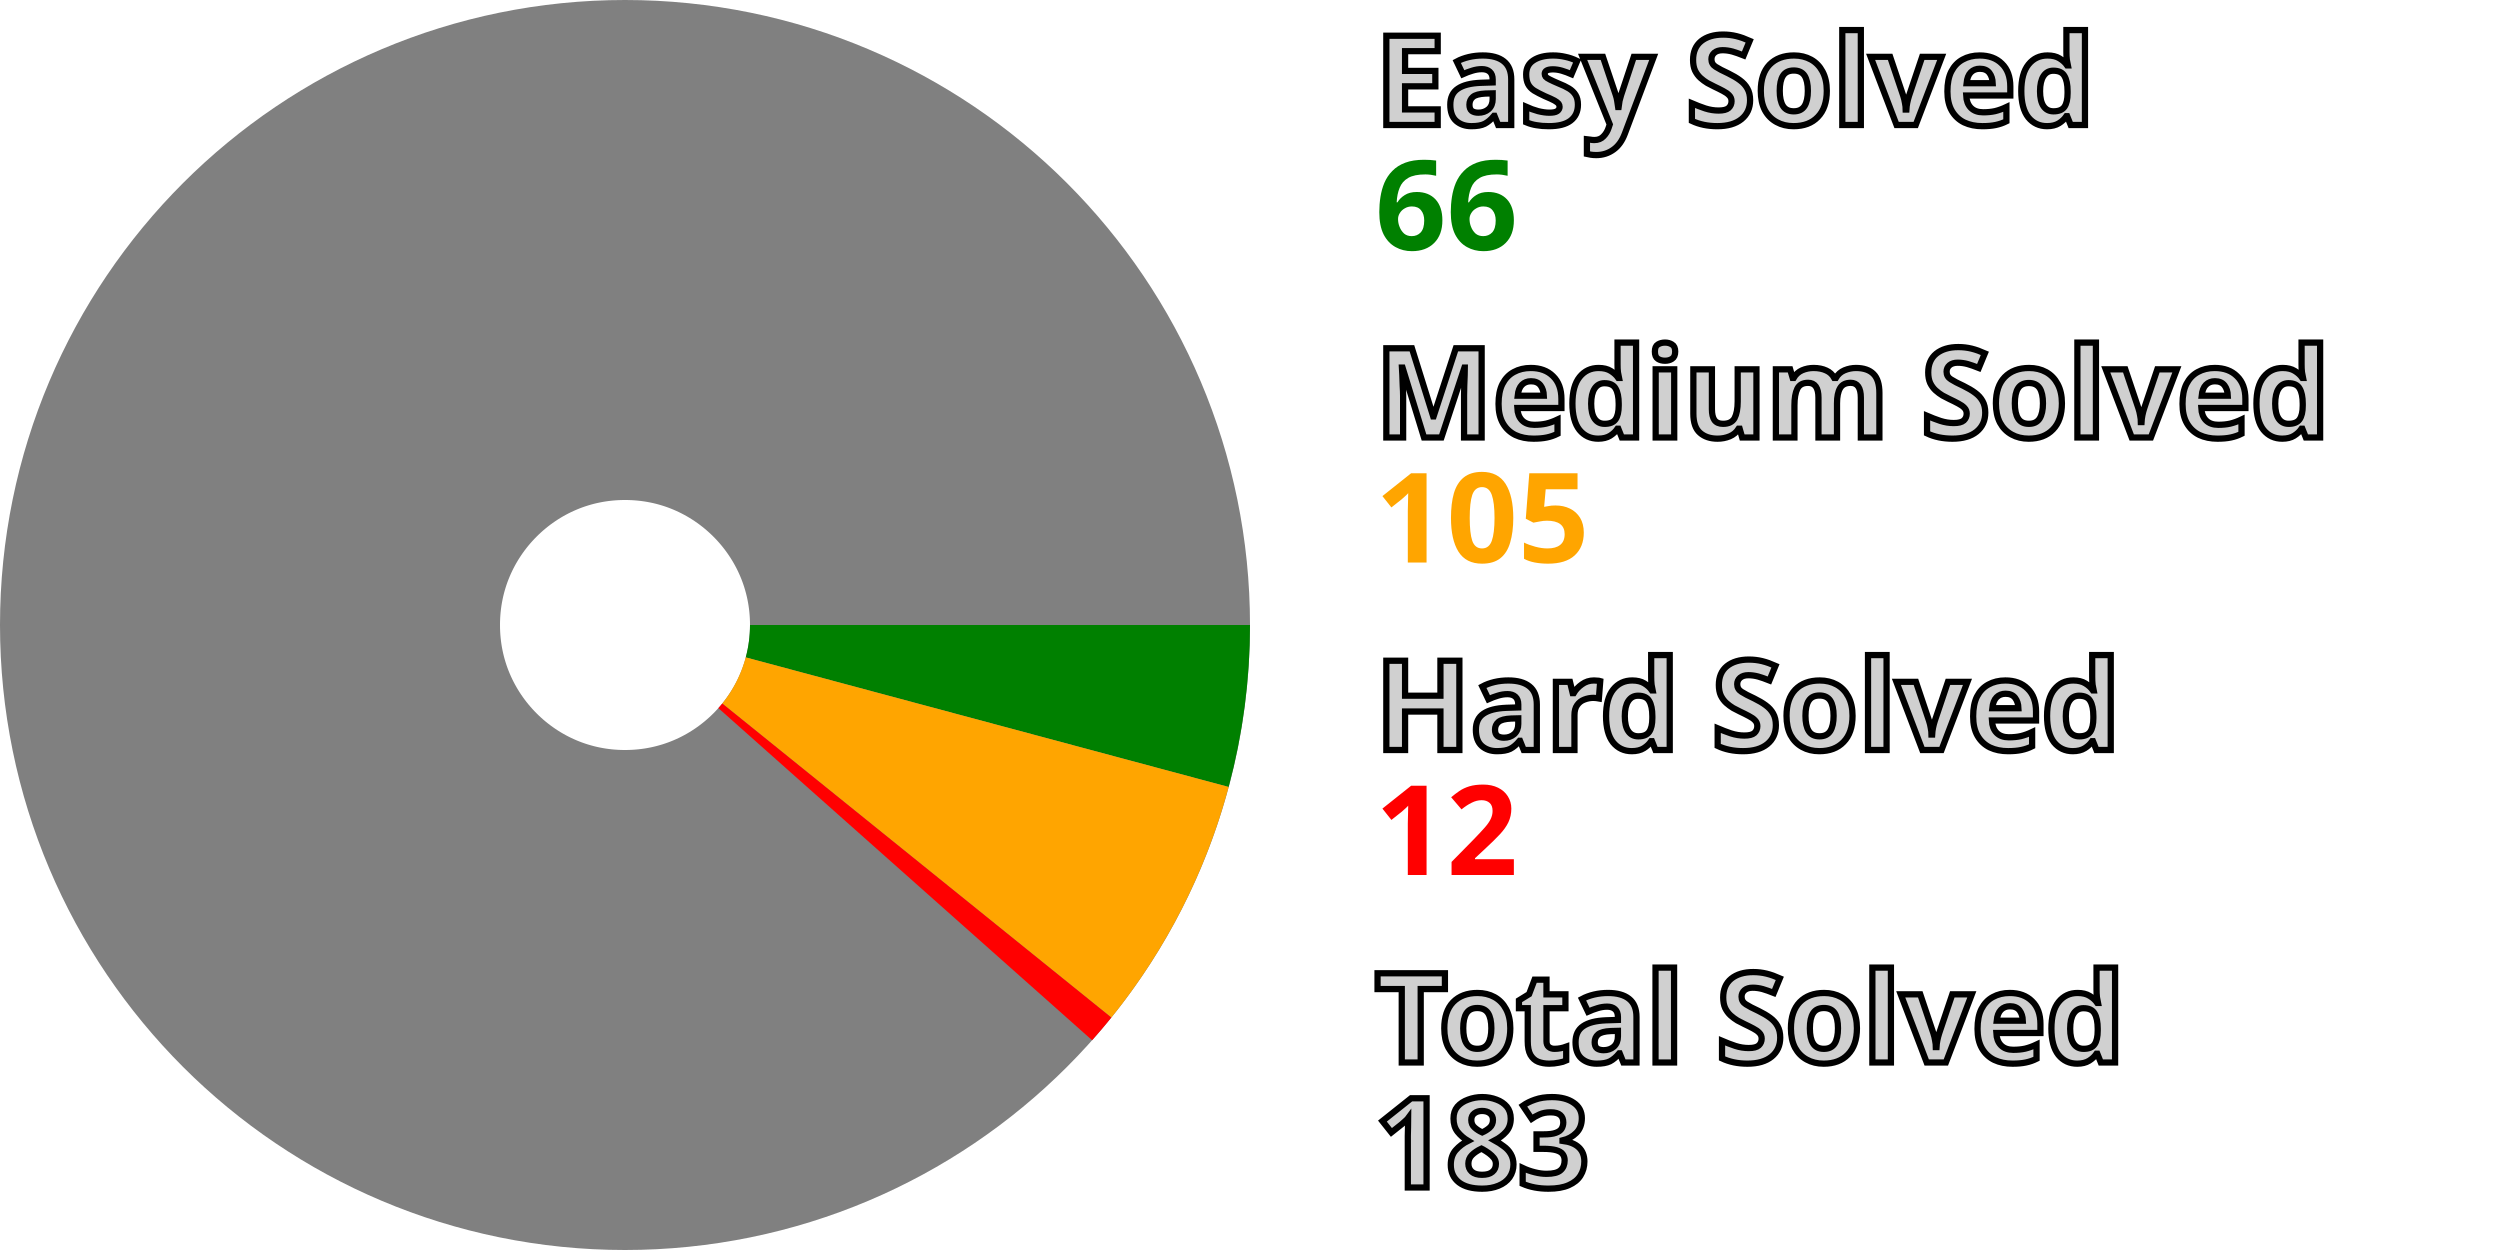
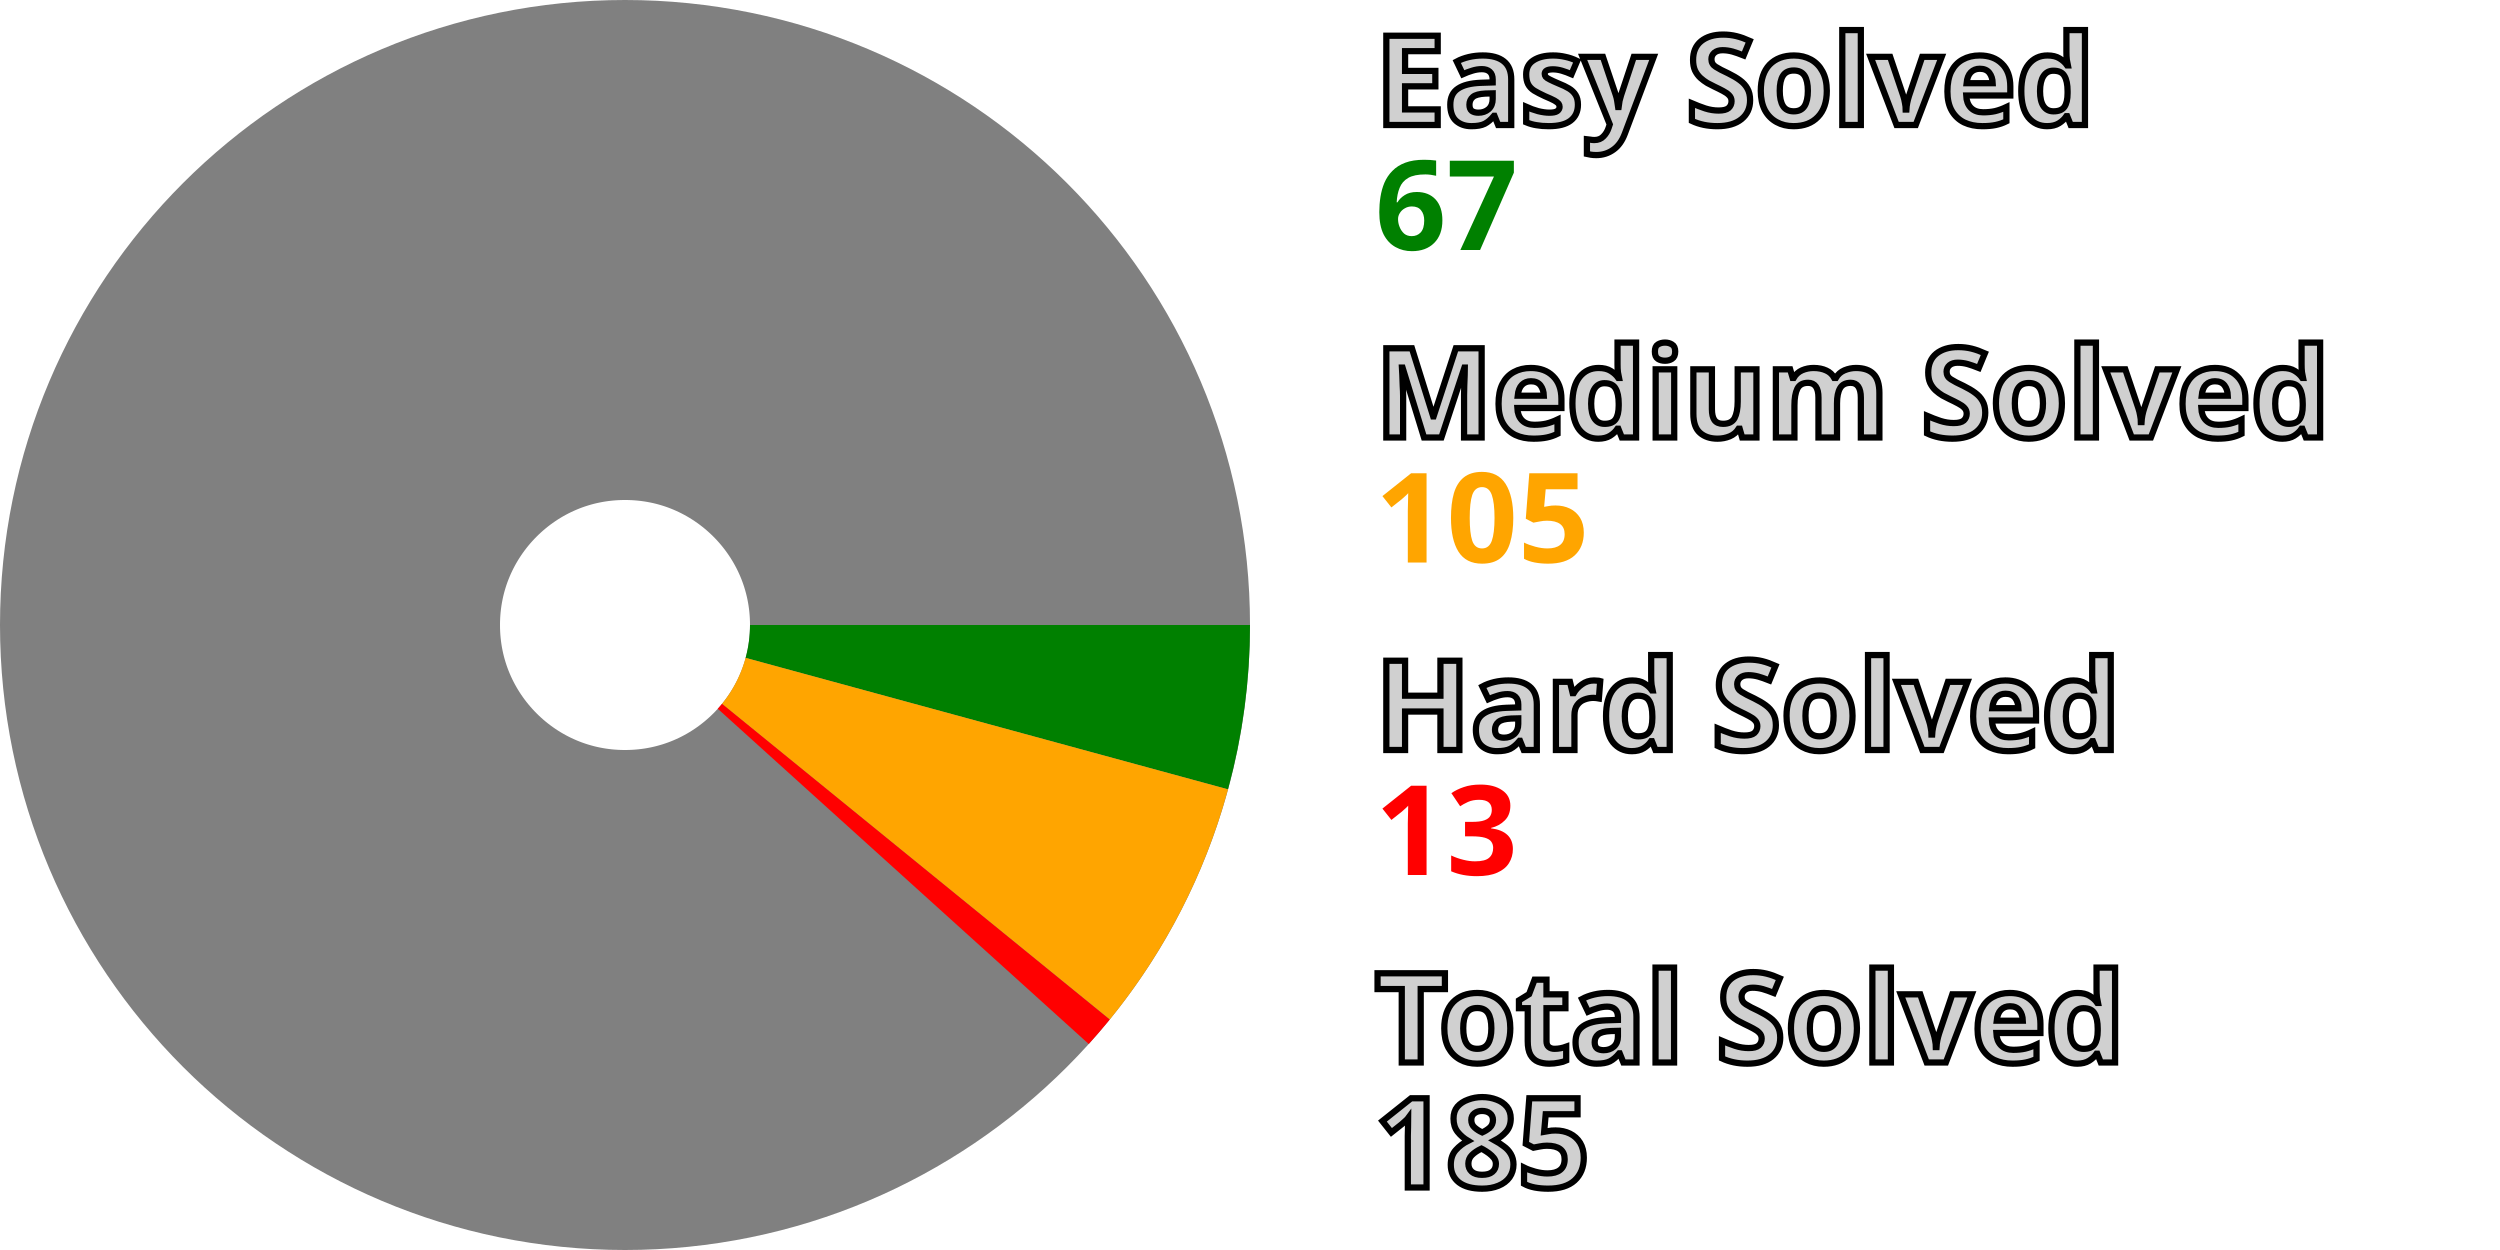
<svg xmlns="http://www.w3.org/2000/svg" width="200" height="100" viewBox="0 0 200 100" stroke-width="40" fill="none">
  <style>.small {font: bold 10px sans-serif; fill: #d0d0d0; stroke: black; stroke-width: 0.5px;}</style>
  <style>.esy {font: bold 10px sans-serif; fill: green;}</style>
  <style>.mdm {font: bold 10px sans-serif; fill: orange;}</style>
  <style>.hrd {font: bold 10px sans-serif; fill: red;}</style>
  <circle cx="50" cy="50" r="30.0" stroke="gray" />
-   <path d="M80.0 50 A 30.0 30.0, 0, 0, 1, 78.975 57.774" stroke="green" />
-   <path d="M78.975 57.774 A 30.0 30.0, 0, 0, 1, 73.343 68.844" stroke="orange" />
-   <path d="M73.343 68.844 A 30.0 30.0, 0, 0, 1, 72.419 69.935" stroke="red" />
+   <path d="M80.0 50 A 30.0 30.0, 0, 0, 1, 78.944 57.889" stroke="green" />
+   <path d="M78.944 57.889 A 30.0 30.0, 0, 0, 1, 73.268 68.937" stroke="orange" />
+   <path d="M73.268 68.937 A 30.0 30.0, 0, 0, 1, 72.26 70.112" stroke="red" />
  <text x="110.0" y="10.0" class="small">Easy Solved</text>
-   <text x="110.0" y="20.0" class="esy">66</text>
+   <text x="110.0" y="20.0" class="esy">67</text>
  <text x="110.0" y="35.0" class="small">Medium Solved</text>
  <text x="110.0" y="45.0" class="mdm">105</text>
  <text x="110.0" y="60.0" class="small">Hard Solved</text>
-   <text x="110.0" y="70.0" class="hrd">12</text>
+   <text x="110.0" y="70.0" class="hrd">13</text>
  <text x="110.0" y="85.0" class="small">Total Solved</text>
-   <text x="110.0" y="95.0" class="small">183</text>
+   <text x="110.0" y="95.0" class="small">185</text>
</svg>
